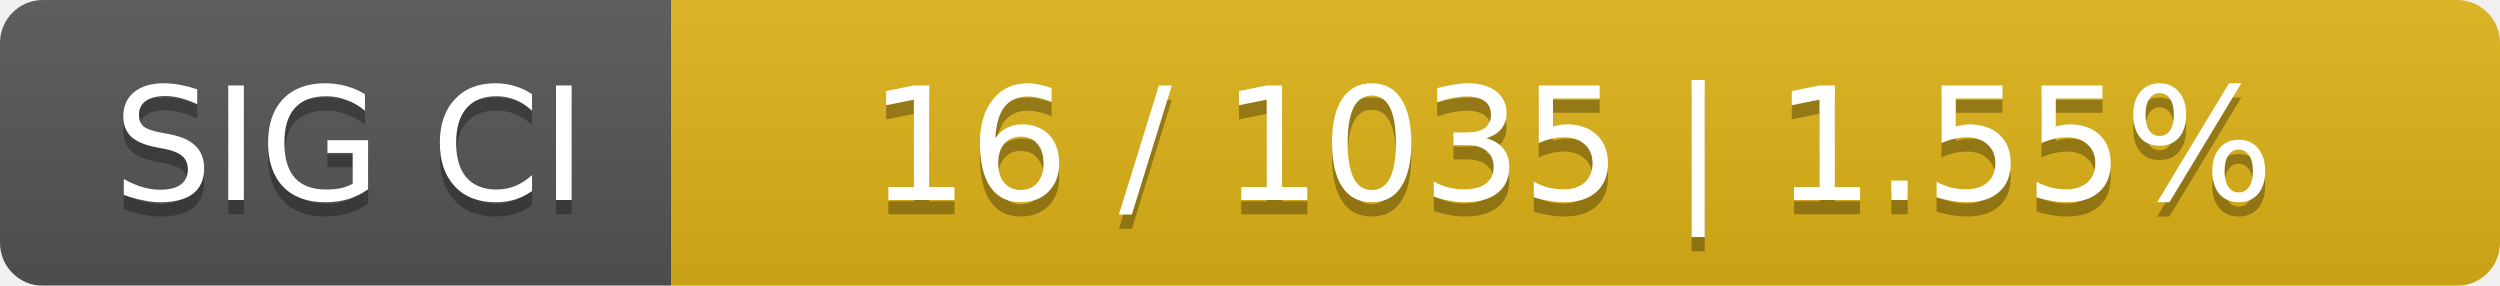
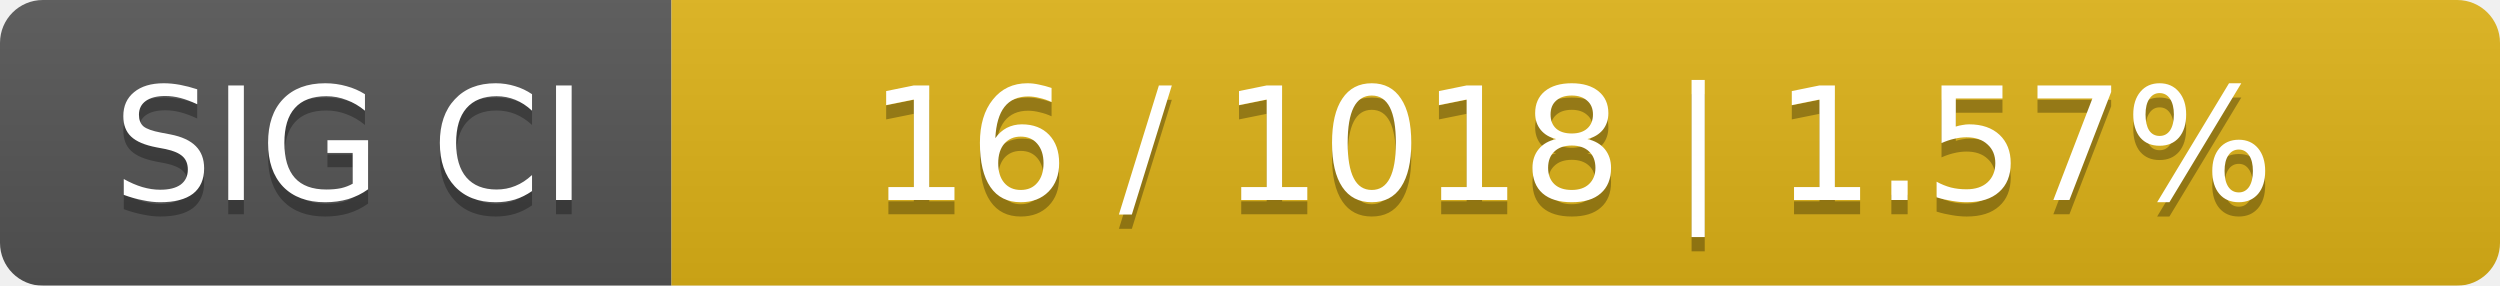
<svg xmlns="http://www.w3.org/2000/svg" width="175" height="20">
  <linearGradient id="smooth" x2="0" y2="100%">
    <stop offset="0" stop-color="#bbb" stop-opacity=".1" />
    <stop offset="1" stop-opacity=".1" />
  </linearGradient>
  <mask id="round">
    <rect width="175" height="20" rx="3" fill="#fff" />
  </mask>
  <g mask="url(#round)">
    <rect width="47" height="20" fill="#555" />
    <rect x="47" width="128" height="20" fill="#dfb317" />
    <rect width="175" height="20" fill="url(#smooth)" />
  </g>
  <g fill="#fff" text-anchor="middle" font-family="DejaVu Sans,Verdana,Geneva,sans-serif" font-size="11">
    <text x="24.5" y="15" fill="#010101" fill-opacity=".3">SIG CI</text>
    <text x="24.5" y="14">SIG CI</text>
-     <text x="110" y="15" fill="#010101" fill-opacity=".3">16 / 1035    |    1.55%</text>
-     <text x="110" y="14">16 / 1035    |    1.55%</text>
+     <text x="110" y="15" fill="#010101" fill-opacity=".3">16 / 1018    |    1.57%</text>
+     <text x="110" y="14">16 / 1018    |    1.57%</text>
  </g>
</svg>
